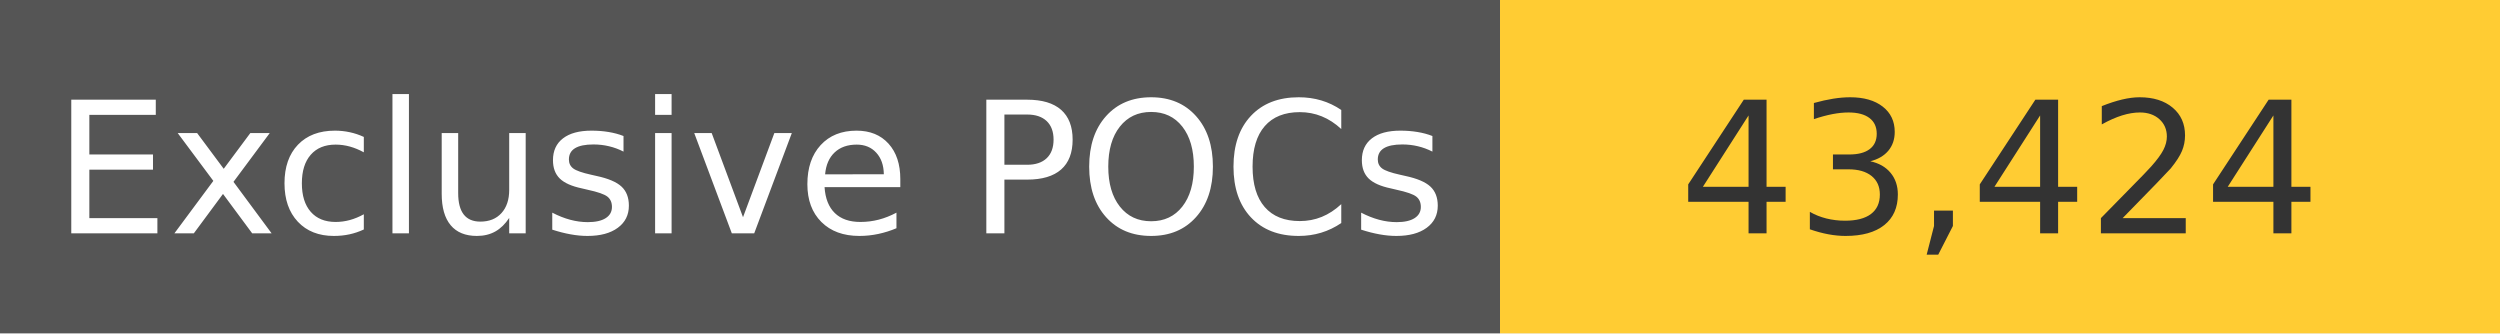
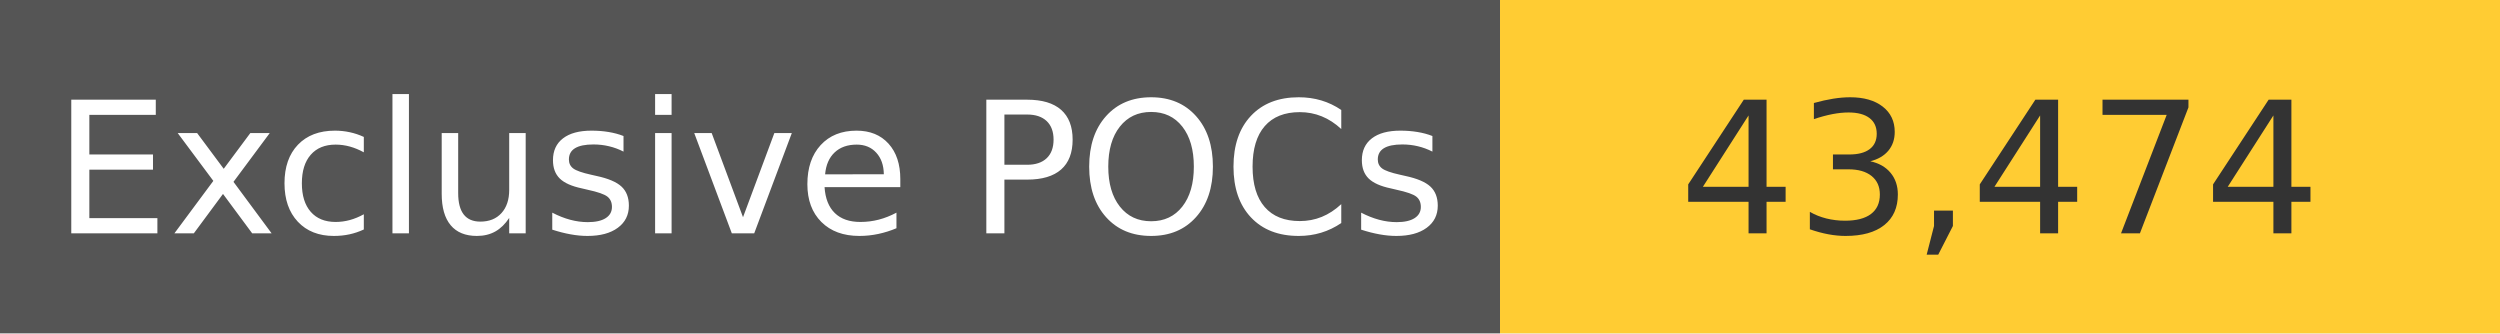
<svg xmlns="http://www.w3.org/2000/svg" width="150" height="20" role="img">
  <linearGradient id="s" x2="0" y2="100%">
    <stop offset="0" stop-color="#bbb" stop-opacity=".1" />
    <stop offset="1" stop-opacity=".1" />
  </linearGradient>
  <g>
    <rect width="90" height="20" fill="#555" />
    <rect x="90" width="267" height="20" fill="#ffcc33" />
  </g>
  <g fill="#fff" text-anchor="middle" font-family="Verdana,Geneva,DejaVu Sans,sans-serif" text-rendering="geometricPrecision" font-size="110">
    <text x="450" y="140" transform="scale(.1)" fill="#fff">
            Exclusive POCs
        </text>
    <text x="1200" y="140" transform="scale(.1)" fill="#333">
-             43,424
+             43,474
        </text>
  </g>
</svg>
